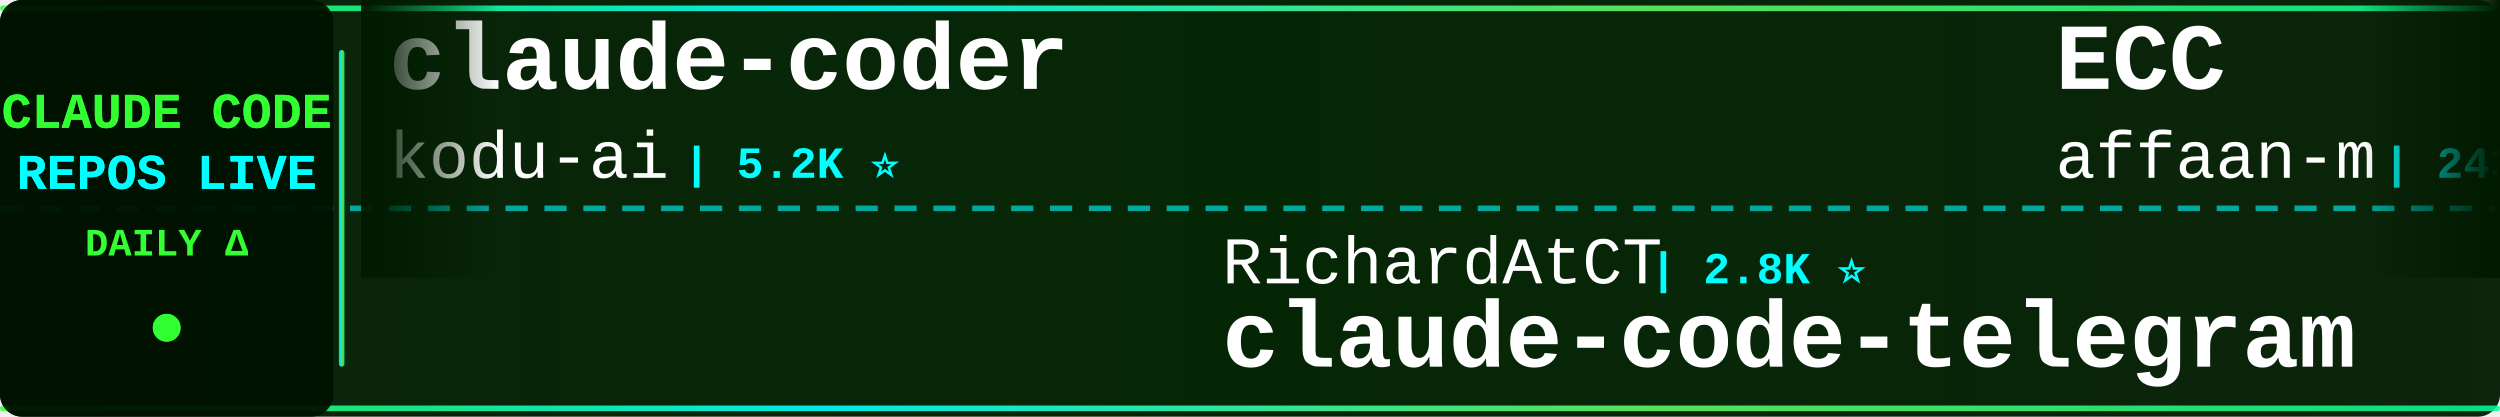
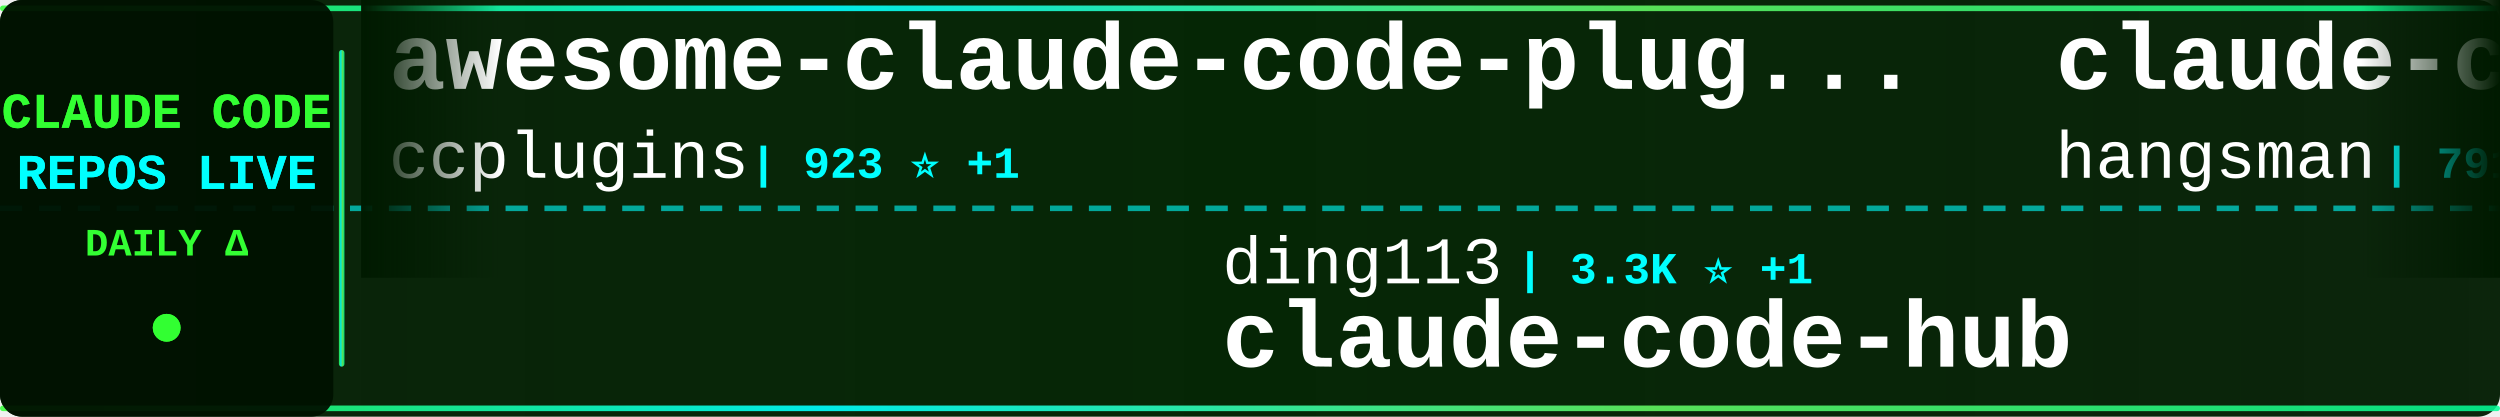
<svg xmlns="http://www.w3.org/2000/svg" width="900" height="150">
  <defs>
    <linearGradient id="tickerBg" x1="0%" y1="0%" x2="100%" y2="0%">
      <stop offset="0%" style="stop-color:#001a00;stop-opacity:0.95" />
      <stop offset="50%" style="stop-color:#002200;stop-opacity:0.98" />
      <stop offset="100%" style="stop-color:#001a00;stop-opacity:0.95" />
    </linearGradient>
    <linearGradient id="borderGrad" x1="0%" y1="0%" x2="100%" y2="0%">
      <stop offset="0%" style="stop-color:#33ff33;stop-opacity:0.85">
        <animate attributeName="stop-opacity" values="0.85;1;0.85" dur="2s" repeatCount="indefinite" />
      </stop>
      <stop offset="33%" style="stop-color:#00ffff;stop-opacity:0.9">
        <animate attributeName="stop-opacity" values="0.9;1;0.9" dur="2.2s" repeatCount="indefinite" />
      </stop>
      <stop offset="66%" style="stop-color:#66ff66;stop-opacity:0.85">
        <animate attributeName="stop-opacity" values="0.85;1;0.85" dur="1.8s" repeatCount="indefinite" />
      </stop>
      <stop offset="100%" style="stop-color:#00ff99;stop-opacity:0.85">
        <animate attributeName="stop-opacity" values="0.85;1;0.85" dur="2s" repeatCount="indefinite" />
      </stop>
    </linearGradient>
    <filter id="textGlow">
      <feGaussianBlur stdDeviation="0.1" result="coloredBlur" />
      <feMerge>
        <feMergeNode in="coloredBlur" />
        <feMergeNode in="SourceGraphic" />
      </feMerge>
    </filter>
    <filter id="metricGlow">
      <feGaussianBlur stdDeviation="0.2" result="coloredBlur" />
      <feMerge>
        <feMergeNode in="coloredBlur" />
        <feMergeNode in="SourceGraphic" />
      </feMerge>
    </filter>
    <linearGradient id="leftFade" x1="0%" y1="0%" x2="100%" y2="0%">
      <stop offset="0%" style="stop-color:#001a00;stop-opacity:1" />
      <stop offset="100%" style="stop-color:#001a00;stop-opacity:0" />
    </linearGradient>
    <linearGradient id="rightFade" x1="0%" y1="0%" x2="100%" y2="0%">
      <stop offset="0%" style="stop-color:#001a00;stop-opacity:0" />
      <stop offset="100%" style="stop-color:#001a00;stop-opacity:1" />
    </linearGradient>
  </defs>
  <rect width="900" height="150" fill="url(#tickerBg)" rx="8" />
  <rect x="0" y="2" width="900" height="2" fill="url(#borderGrad)" rx="1" />
  <rect x="0" y="146" width="900" height="2" fill="url(#borderGrad)" rx="1" />
  <line x1="0" y1="75" x2="900" y2="75" stroke="#00ffff" stroke-width="2" stroke-dasharray="8 6" opacity="0.6" />
  <rect x="0" y="0" width="120" height="150" fill="#001100" opacity="0.95" rx="8" />
  <text x="60" y="46" font-family="'Courier New', monospace" font-size="18" font-weight="bold" fill="#33ff33" text-anchor="middle" filter="url(#textGlow)">
    CLAUDE CODE
  </text>
  <text x="60" y="68" font-family="'Courier New', monospace" font-size="18" font-weight="bold" fill="#00ffff" text-anchor="middle" filter="url(#textGlow)">
    REPOS LIVE
  </text>
  <text x="60" y="92" font-family="'Courier New', monospace" font-size="14" font-weight="bold" fill="#33ff33" text-anchor="middle">
    DAILY Δ
  </text>
  <circle cx="60" cy="118" r="5" fill="#33ff33" filter="url(#metricGlow)">
    <animate attributeName="r" values="4;6;4" dur="1.5s" repeatCount="indefinite" />
    <animate attributeName="opacity" values="0.6;1;0.6" dur="1.5s" repeatCount="indefinite" />
  </circle>
  <rect x="122" y="18" width="2" height="114" fill="url(#borderGrad)" rx="1" />
  <clipPath id="tickerClip">
    <rect x="130" y="0" width="770" height="150" />
  </clipPath>
  <g clip-path="url(#tickerClip)">
    <g id="tickerItems">
      <animateTransform attributeName="transform" attributeType="XML" type="translate" from="0 0" to="-3000 0" dur="54s" repeatCount="indefinite" />
      <g transform="translate(0, 0)">
-         <text x="140" y="32" font-family="'Courier New', monospace" font-size="34" font-weight="bold" fill="#ffffff">claude-coder</text>
-         <text x="140" y="64" font-family="'Courier New', monospace" font-size="24" font-weight="normal" fill="#ffffff" opacity="1.0">kodu-ai</text>
-         <text x="246" y="64" font-family="'Courier New', monospace" font-size="16" font-weight="bold" fill="#00ffff"> | 5.2K ⭐</text>
+         <text x="140" y="32" font-family="'Courier New', monospace" font-size="34" font-weight="bold" fill="#ffffff">awesome-claude-code-plug...</text>
+         <text x="140" y="64" font-family="'Courier New', monospace" font-size="24" font-weight="normal" fill="#ffffff" opacity="1.0">ccplugins</text>
+         <text x="270" y="64" font-family="'Courier New', monospace" font-size="16" font-weight="bold" fill="#00ffff"> | 923 ⭐ +1</text>
      </g>
      <g transform="translate(300, 0)">
-         <text x="140" y="102" font-family="'Courier New', monospace" font-size="24" font-weight="normal" fill="#ffffff" opacity="1.0">RichardAtCT</text>
-         <text x="294" y="102" font-family="'Courier New', monospace" font-size="16" font-weight="bold" fill="#00ffff"> | 2.8K ⭐</text>
-         <text x="140" y="132" font-family="'Courier New', monospace" font-size="34" font-weight="bold" fill="#ffffff">claude-code-telegram</text>
+         <text x="140" y="102" font-family="'Courier New', monospace" font-size="24" font-weight="normal" fill="#ffffff" opacity="1.0">ding113</text>
+         <text x="246" y="102" font-family="'Courier New', monospace" font-size="16" font-weight="bold" fill="#00ffff"> | 3.3K ⭐ +1</text>
+         <text x="140" y="132" font-family="'Courier New', monospace" font-size="34" font-weight="bold" fill="#ffffff">claude-code-hub</text>
      </g>
      <g transform="translate(600, 0)">
-         <text x="140" y="32" font-family="'Courier New', monospace" font-size="34" font-weight="bold" fill="#ffffff">ECC</text>
-         <text x="140" y="64" font-family="'Courier New', monospace" font-size="24" font-weight="normal" fill="#ffffff" opacity="1.0">affaan-m</text>
-         <text x="258" y="64" font-family="'Courier New', monospace" font-size="16" font-weight="bold" fill="#00ffff"> | 243.2K ⭐ +31</text>
+         <text x="140" y="32" font-family="'Courier New', monospace" font-size="34" font-weight="bold" fill="#ffffff">claude-code-source</text>
+         <text x="140" y="64" font-family="'Courier New', monospace" font-size="24" font-weight="normal" fill="#ffffff" opacity="1.0">hangsman</text>
+         <text x="258" y="64" font-family="'Courier New', monospace" font-size="16" font-weight="bold" fill="#00ffff"> | 791 ⭐</text>
      </g>
      <g transform="translate(900, 0)">
-         <text x="140" y="102" font-family="'Courier New', monospace" font-size="24" font-weight="normal" fill="#ffffff" opacity="1.0">sugyan</text>
-         <text x="234" y="102" font-family="'Courier New', monospace" font-size="16" font-weight="bold" fill="#00ffff"> | 1.1K ⭐</text>
-         <text x="140" y="132" font-family="'Courier New', monospace" font-size="34" font-weight="bold" fill="#ffffff">claude-code-webui</text>
+         <text x="140" y="102" font-family="'Courier New', monospace" font-size="24" font-weight="normal" fill="#ffffff" opacity="1.0">ChinaSiro</text>
+         <text x="270" y="102" font-family="'Courier New', monospace" font-size="16" font-weight="bold" fill="#00ffff"> | 9.6K ⭐ +1</text>
+         <text x="140" y="132" font-family="'Courier New', monospace" font-size="34" font-weight="bold" fill="#ffffff">claude-code-sourcemap</text>
      </g>
      <g transform="translate(1200, 0)">
-         <text x="140" y="32" font-family="'Courier New', monospace" font-size="34" font-weight="bold" fill="#ffffff">claude-code-best-practic...</text>
-         <text x="140" y="64" font-family="'Courier New', monospace" font-size="24" font-weight="normal" fill="#ffffff" opacity="1.0">shanraisshan</text>
-         <text x="306" y="64" font-family="'Courier New', monospace" font-size="16" font-weight="bold" fill="#00ffff"> | 65.1K ⭐ +46</text>
+         <text x="140" y="32" font-family="'Courier New', monospace" font-size="34" font-weight="bold" fill="#ffffff">awesome-claude-code-tool...</text>
+         <text x="140" y="64" font-family="'Courier New', monospace" font-size="24" font-weight="normal" fill="#ffffff" opacity="1.0">rohitg00</text>
+         <text x="258" y="64" font-family="'Courier New', monospace" font-size="16" font-weight="bold" fill="#00ffff"> | 2.6K ⭐</text>
      </g>
      <g transform="translate(1500, 0)">
-         <text x="140" y="102" font-family="'Courier New', monospace" font-size="24" font-weight="normal" fill="#ffffff" opacity="1.0">WorldFlowAI</text>
-         <text x="294" y="102" font-family="'Courier New', monospace" font-size="16" font-weight="bold" fill="#00ffff"> | 1.7K ⭐ +4</text>
-         <text x="140" y="132" font-family="'Courier New', monospace" font-size="34" font-weight="bold" fill="#ffffff">everything-claude-code</text>
+         <text x="140" y="102" font-family="'Courier New', monospace" font-size="24" font-weight="normal" fill="#ffffff" opacity="1.0">zebbern</text>
+         <text x="246" y="102" font-family="'Courier New', monospace" font-size="16" font-weight="bold" fill="#00ffff"> | 4.6K ⭐</text>
+         <text x="140" y="132" font-family="'Courier New', monospace" font-size="34" font-weight="bold" fill="#ffffff">claude-code-guide</text>
      </g>
      <g transform="translate(1800, 0)">
-         <text x="140" y="32" font-family="'Courier New', monospace" font-size="34" font-weight="bold" fill="#ffffff">andrej-karpathy-skills</text>
-         <text x="140" y="64" font-family="'Courier New', monospace" font-size="24" font-weight="normal" fill="#ffffff" opacity="1.0">multica-ai</text>
-         <text x="282" y="64" font-family="'Courier New', monospace" font-size="16" font-weight="bold" fill="#00ffff"> | 207.3K ⭐ +99</text>
+         <text x="140" y="32" font-family="'Courier New', monospace" font-size="34" font-weight="bold" fill="#ffffff">claude-code-engineering</text>
+         <text x="140" y="64" font-family="'Courier New', monospace" font-size="24" font-weight="normal" fill="#ffffff" opacity="1.0">huangjia2019</text>
+         <text x="306" y="64" font-family="'Courier New', monospace" font-size="16" font-weight="bold" fill="#00ffff"> | 1.1K ⭐</text>
      </g>
      <g transform="translate(2100, 0)">
-         <text x="140" y="102" font-family="'Courier New', monospace" font-size="24" font-weight="normal" fill="#ffffff" opacity="1.0">lintsinghua</text>
-         <text x="294" y="102" font-family="'Courier New', monospace" font-size="16" font-weight="bold" fill="#00ffff"> | 4.1K ⭐ +2</text>
-         <text x="140" y="132" font-family="'Courier New', monospace" font-size="34" font-weight="bold" fill="#ffffff">claude-code-book</text>
+         <text x="140" y="102" font-family="'Courier New', monospace" font-size="24" font-weight="normal" fill="#ffffff" opacity="1.0">wanshuiyin</text>
+         <text x="282" y="102" font-family="'Courier New', monospace" font-size="16" font-weight="bold" fill="#00ffff"> | 15.3K ⭐ +6</text>
+         <text x="140" y="132" font-family="'Courier New', monospace" font-size="34" font-weight="bold" fill="#ffffff">Auto-claude-code-researc...</text>
      </g>
      <g transform="translate(2400, 0)">
-         <text x="140" y="32" font-family="'Courier New', monospace" font-size="34" font-weight="bold" fill="#ffffff">claude-code-settings</text>
-         <text x="140" y="64" font-family="'Courier New', monospace" font-size="24" font-weight="normal" fill="#ffffff" opacity="1.0">feiskyer</text>
-         <text x="258" y="64" font-family="'Courier New', monospace" font-size="16" font-weight="bold" fill="#00ffff"> | 1.6K ⭐</text>
+         <text x="140" y="32" font-family="'Courier New', monospace" font-size="34" font-weight="bold" fill="#ffffff">skills</text>
+         <text x="140" y="64" font-family="'Courier New', monospace" font-size="24" font-weight="normal" fill="#ffffff" opacity="1.0">anthropics</text>
+         <text x="282" y="64" font-family="'Courier New', monospace" font-size="16" font-weight="bold" fill="#00ffff"> | 171.6K ⭐ +18</text>
      </g>
      <g transform="translate(2700, 0)">
-         <text x="140" y="102" font-family="'Courier New', monospace" font-size="24" font-weight="normal" fill="#ffffff" opacity="1.0">frankbria</text>
-         <text x="270" y="102" font-family="'Courier New', monospace" font-size="16" font-weight="bold" fill="#00ffff"> | 9.6K ⭐</text>
-         <text x="140" y="132" font-family="'Courier New', monospace" font-size="34" font-weight="bold" fill="#ffffff">ralph-claude-code</text>
+         <text x="140" y="102" font-family="'Courier New', monospace" font-size="24" font-weight="normal" fill="#ffffff" opacity="1.0">digitalsamba</text>
+         <text x="306" y="102" font-family="'Courier New', monospace" font-size="16" font-weight="bold" fill="#00ffff"> | 2.0K ⭐</text>
+         <text x="140" y="132" font-family="'Courier New', monospace" font-size="34" font-weight="bold" fill="#ffffff">claude-code-video-toolki...</text>
      </g>
      <g transform="translate(3000, 0)">
-         <text x="140" y="32" font-family="'Courier New', monospace" font-size="34" font-weight="bold" fill="#ffffff">claude-coder</text>
-         <text x="140" y="64" font-family="'Courier New', monospace" font-size="24" font-weight="normal" fill="#ffffff" opacity="1.0">kodu-ai</text>
-         <text x="246" y="64" font-family="'Courier New', monospace" font-size="16" font-weight="bold" fill="#00ffff"> | 5.2K ⭐</text>
+         <text x="140" y="32" font-family="'Courier New', monospace" font-size="34" font-weight="bold" fill="#ffffff">awesome-claude-code-plug...</text>
+         <text x="140" y="64" font-family="'Courier New', monospace" font-size="24" font-weight="normal" fill="#ffffff" opacity="1.0">ccplugins</text>
+         <text x="270" y="64" font-family="'Courier New', monospace" font-size="16" font-weight="bold" fill="#00ffff"> | 923 ⭐ +1</text>
      </g>
      <g transform="translate(3300, 0)">
-         <text x="140" y="102" font-family="'Courier New', monospace" font-size="24" font-weight="normal" fill="#ffffff" opacity="1.0">RichardAtCT</text>
-         <text x="294" y="102" font-family="'Courier New', monospace" font-size="16" font-weight="bold" fill="#00ffff"> | 2.8K ⭐</text>
-         <text x="140" y="132" font-family="'Courier New', monospace" font-size="34" font-weight="bold" fill="#ffffff">claude-code-telegram</text>
+         <text x="140" y="102" font-family="'Courier New', monospace" font-size="24" font-weight="normal" fill="#ffffff" opacity="1.0">ding113</text>
+         <text x="246" y="102" font-family="'Courier New', monospace" font-size="16" font-weight="bold" fill="#00ffff"> | 3.3K ⭐ +1</text>
+         <text x="140" y="132" font-family="'Courier New', monospace" font-size="34" font-weight="bold" fill="#ffffff">claude-code-hub</text>
      </g>
      <g transform="translate(3600, 0)">
-         <text x="140" y="32" font-family="'Courier New', monospace" font-size="34" font-weight="bold" fill="#ffffff">ECC</text>
-         <text x="140" y="64" font-family="'Courier New', monospace" font-size="24" font-weight="normal" fill="#ffffff" opacity="1.0">affaan-m</text>
-         <text x="258" y="64" font-family="'Courier New', monospace" font-size="16" font-weight="bold" fill="#00ffff"> | 243.2K ⭐ +31</text>
+         <text x="140" y="32" font-family="'Courier New', monospace" font-size="34" font-weight="bold" fill="#ffffff">claude-code-source</text>
+         <text x="140" y="64" font-family="'Courier New', monospace" font-size="24" font-weight="normal" fill="#ffffff" opacity="1.0">hangsman</text>
+         <text x="258" y="64" font-family="'Courier New', monospace" font-size="16" font-weight="bold" fill="#00ffff"> | 791 ⭐</text>
      </g>
      <g transform="translate(3900, 0)">
-         <text x="140" y="102" font-family="'Courier New', monospace" font-size="24" font-weight="normal" fill="#ffffff" opacity="1.0">sugyan</text>
-         <text x="234" y="102" font-family="'Courier New', monospace" font-size="16" font-weight="bold" fill="#00ffff"> | 1.1K ⭐</text>
-         <text x="140" y="132" font-family="'Courier New', monospace" font-size="34" font-weight="bold" fill="#ffffff">claude-code-webui</text>
+         <text x="140" y="102" font-family="'Courier New', monospace" font-size="24" font-weight="normal" fill="#ffffff" opacity="1.0">ChinaSiro</text>
+         <text x="270" y="102" font-family="'Courier New', monospace" font-size="16" font-weight="bold" fill="#00ffff"> | 9.6K ⭐ +1</text>
+         <text x="140" y="132" font-family="'Courier New', monospace" font-size="34" font-weight="bold" fill="#ffffff">claude-code-sourcemap</text>
      </g>
    </g>
  </g>
  <rect x="130" y="0" width="50" height="100" fill="url(#leftFade)" />
  <rect x="850" y="0" width="50" height="100" fill="url(#rightFade)" />
</svg>
